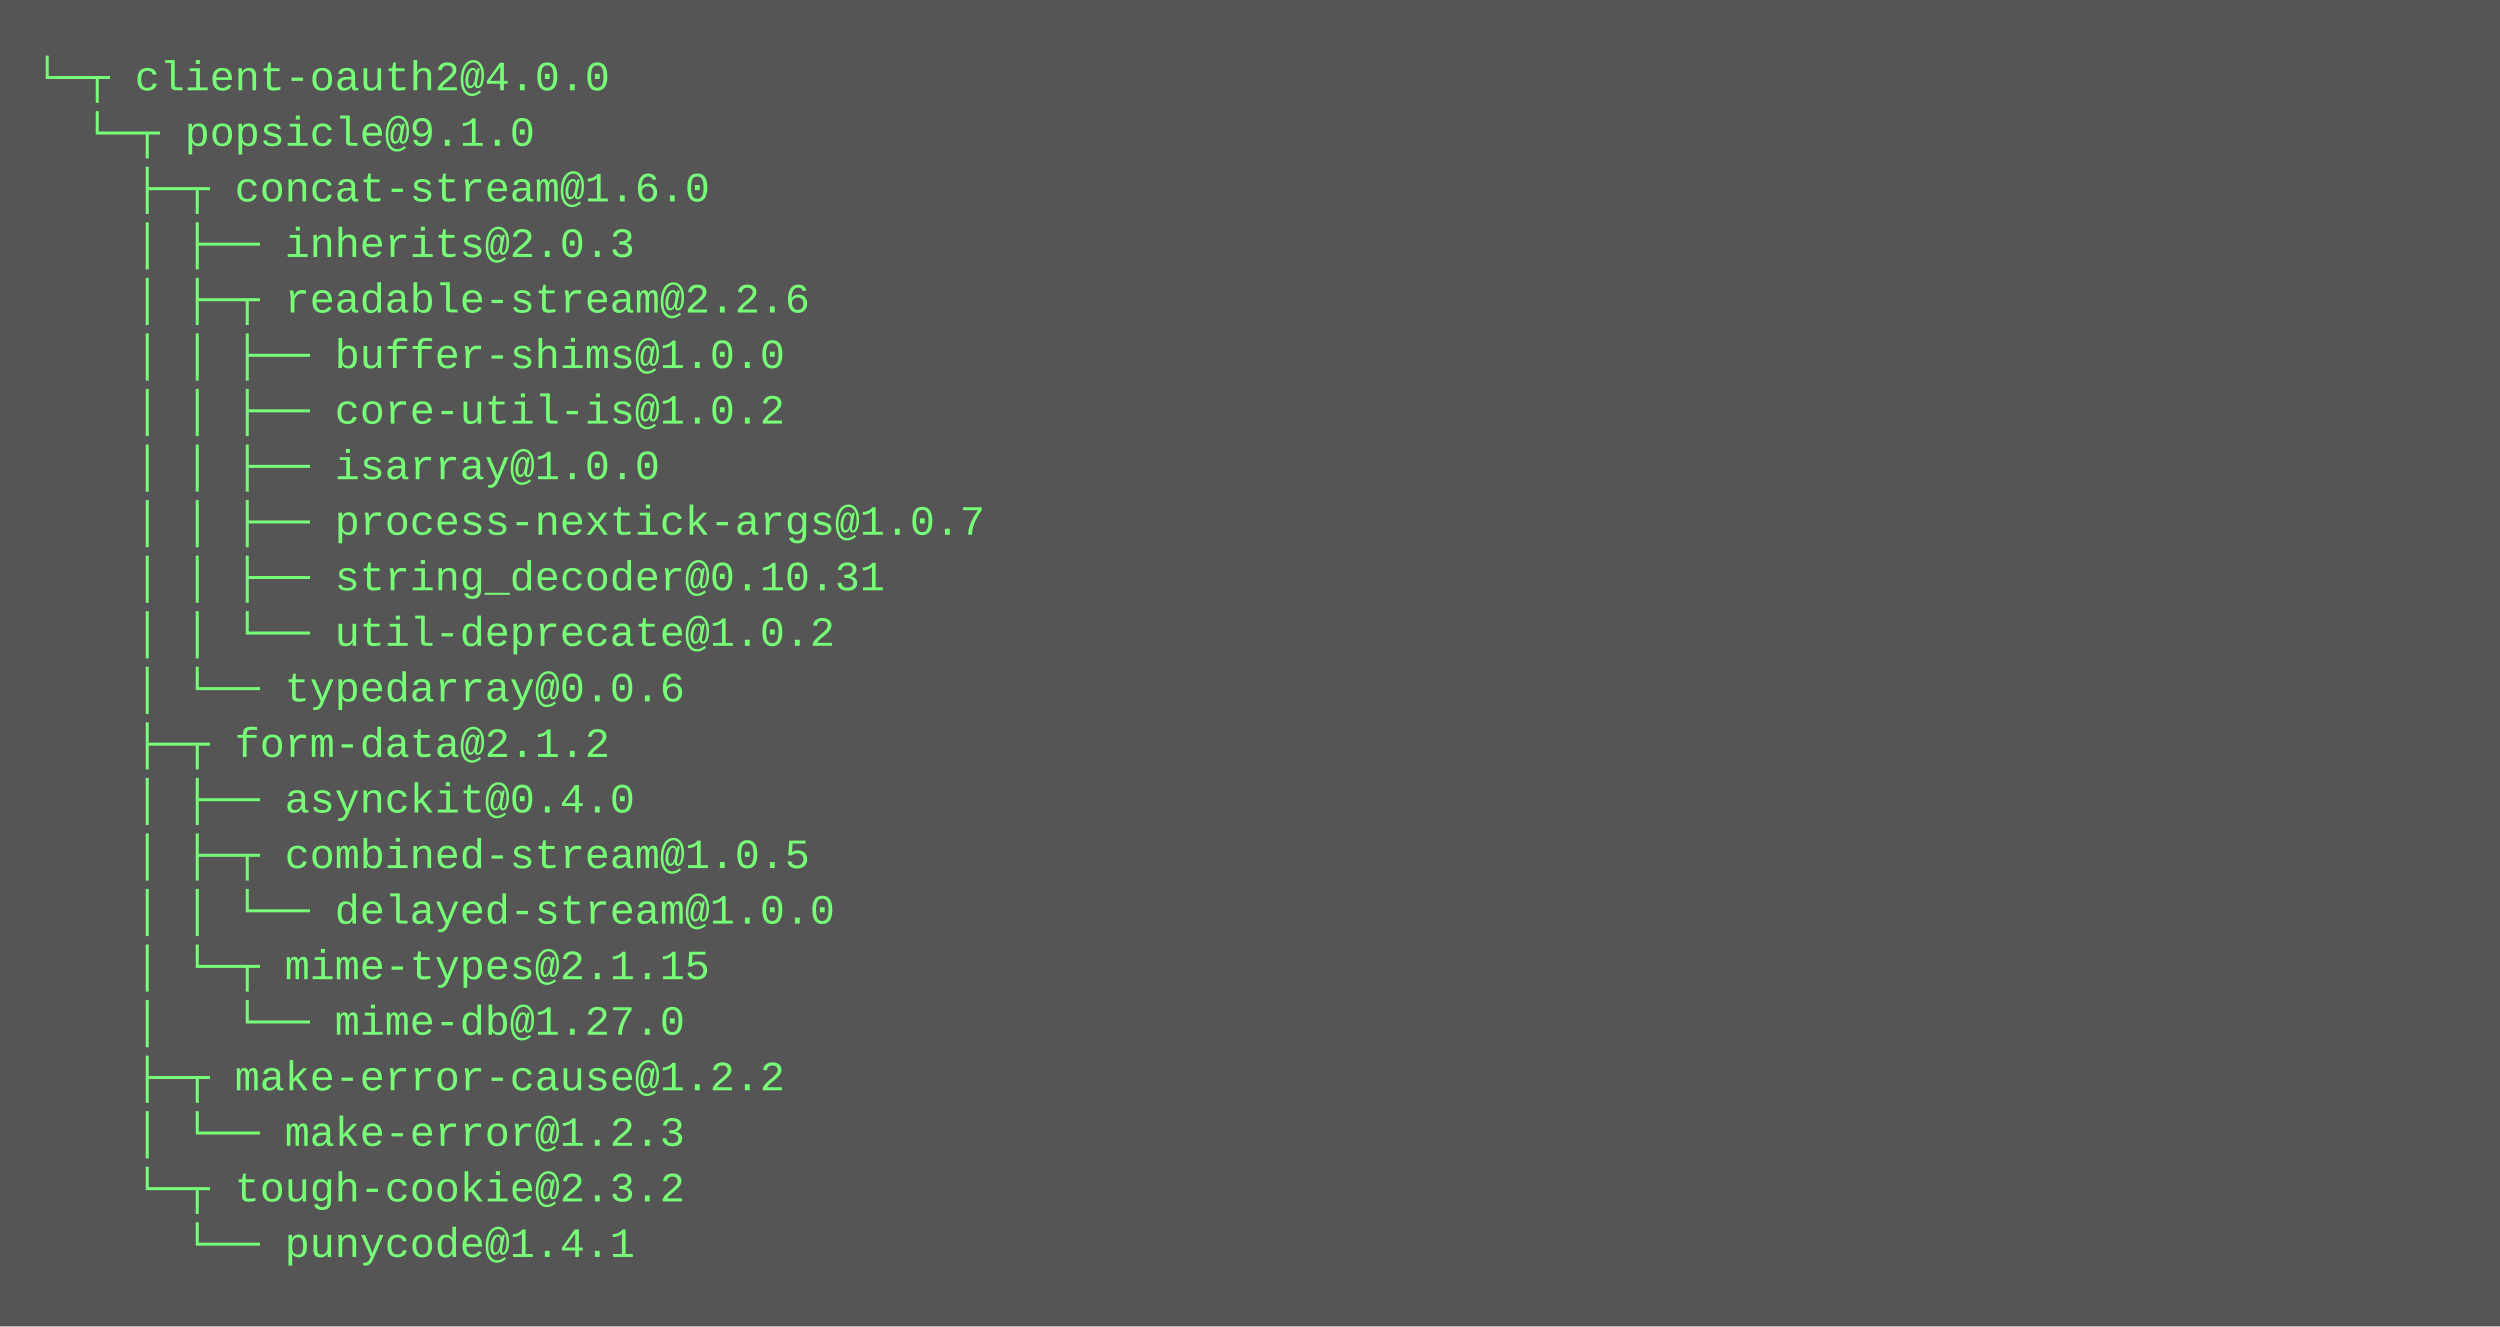
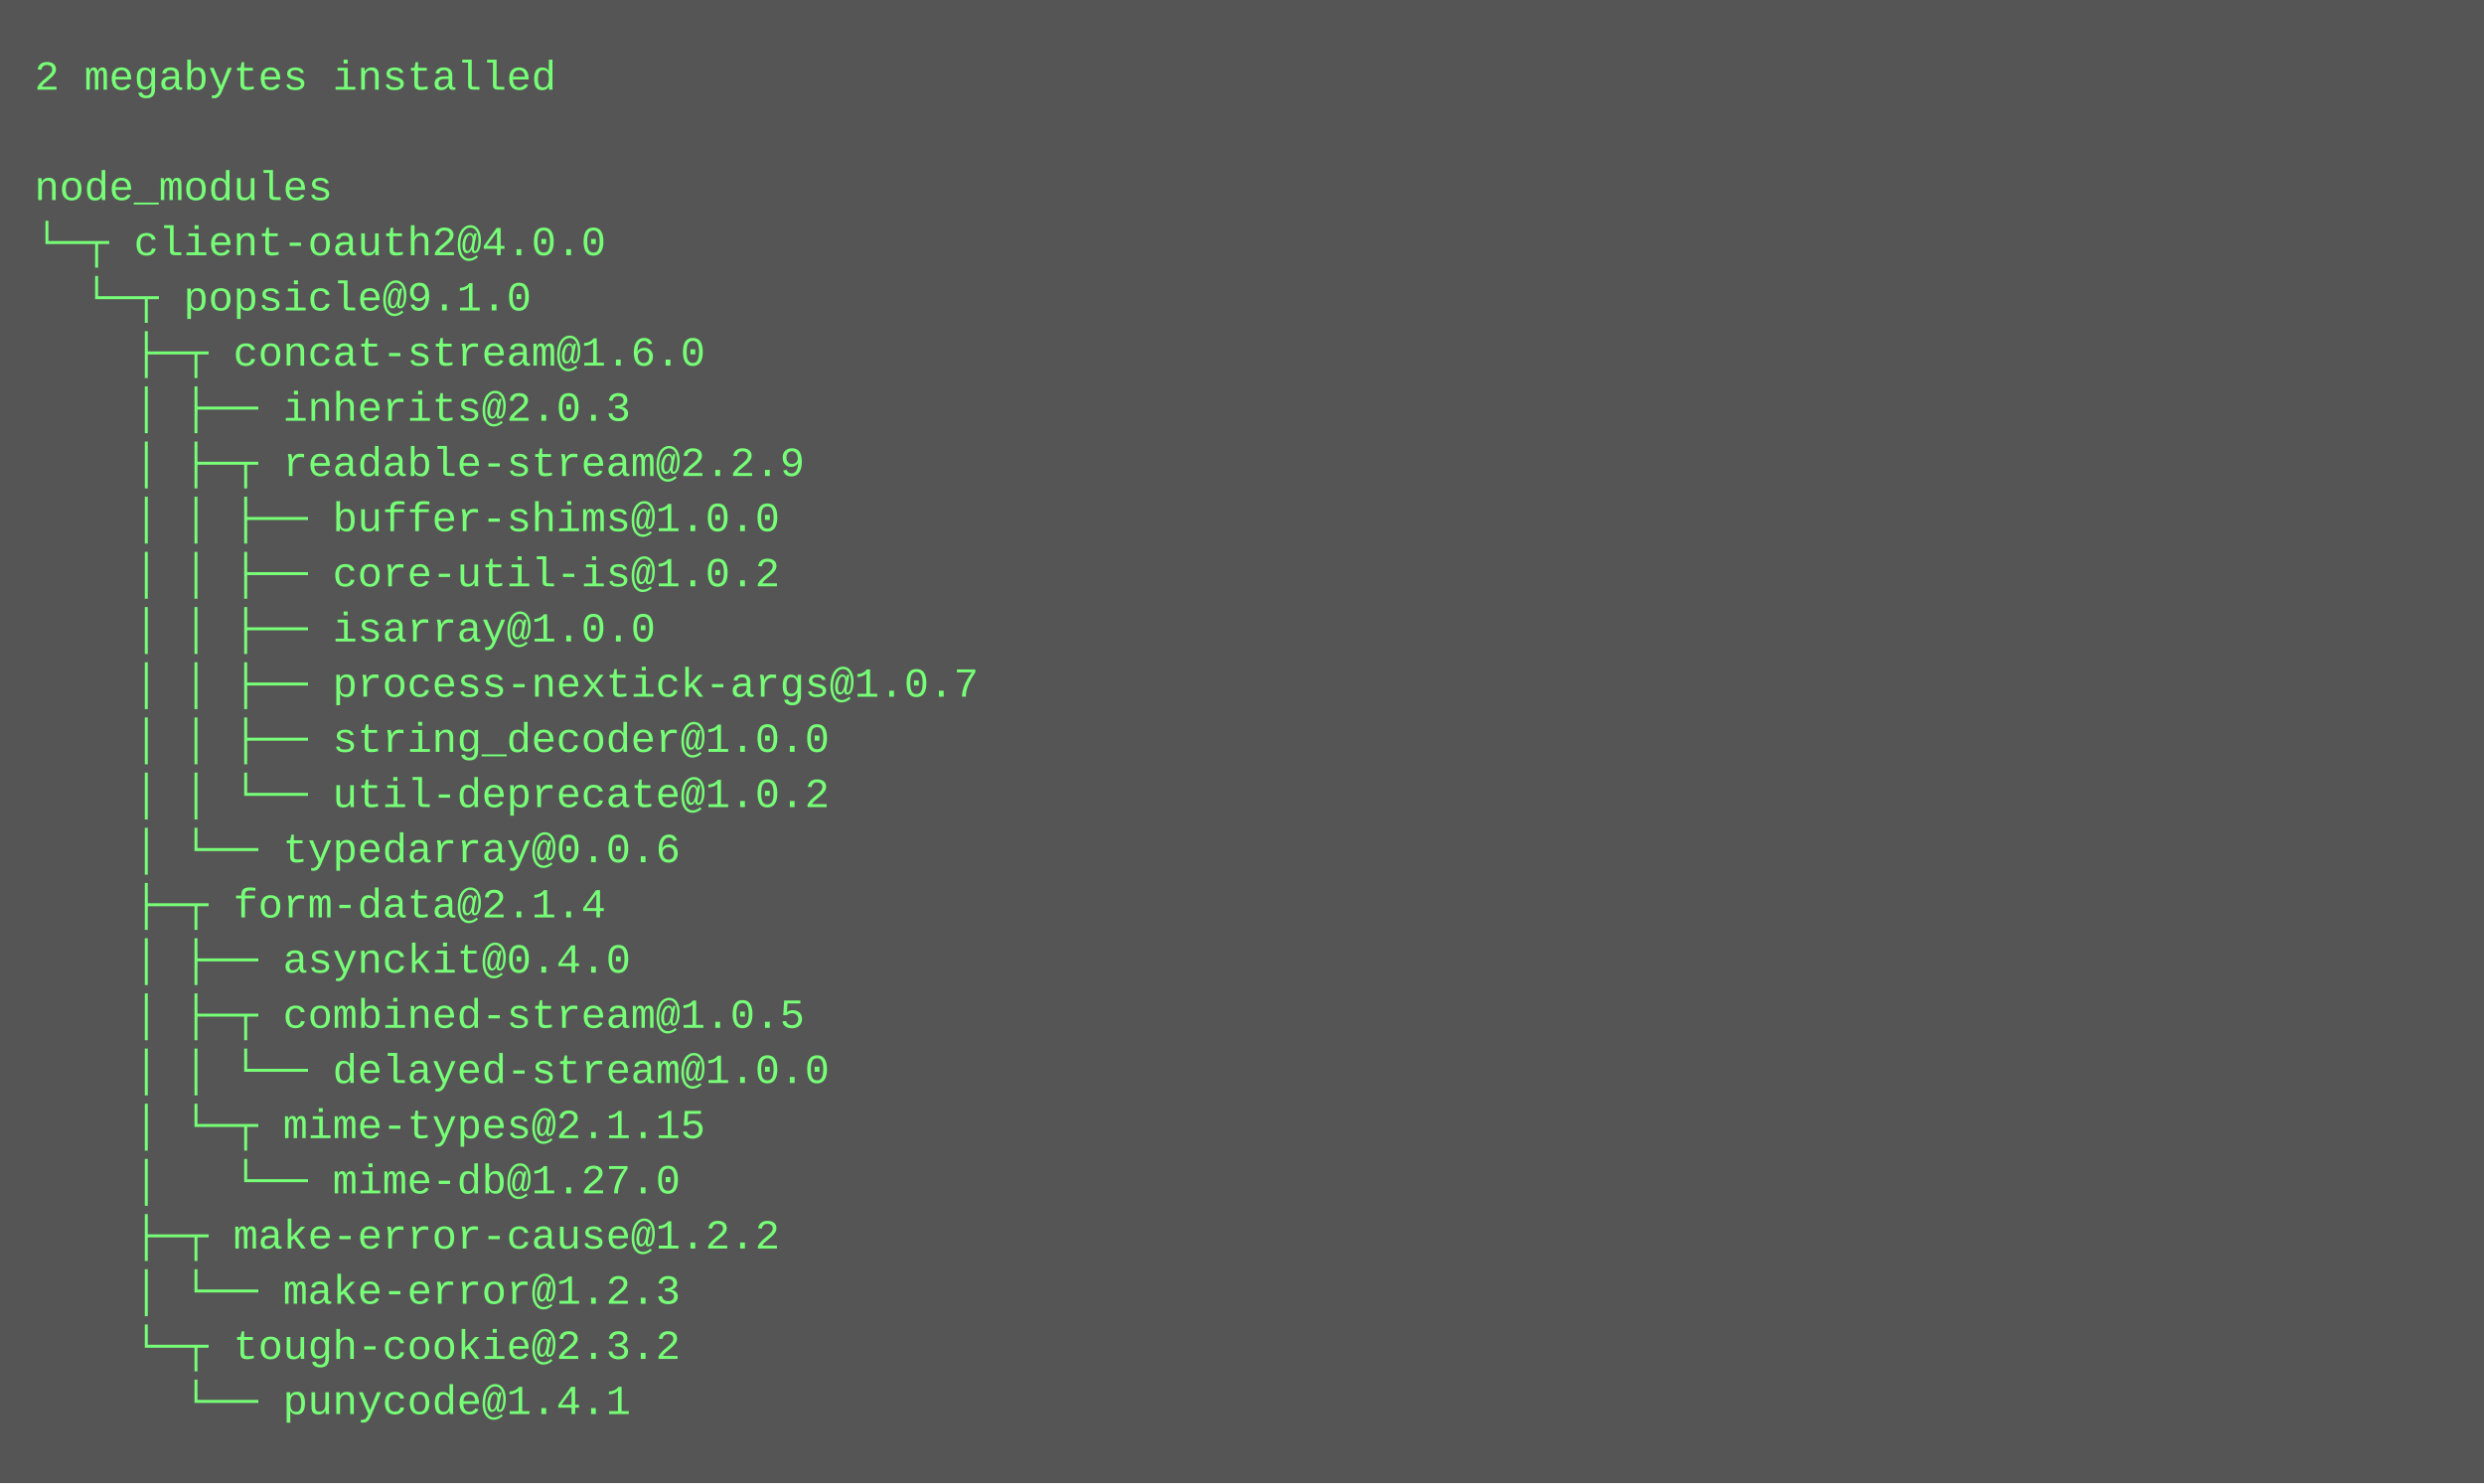
- <svg xmlns="http://www.w3.org/2000/svg" height="382" width="720">
-   <rect height="382" fill="#555" width="720" />
+ <svg xmlns="http://www.w3.org/2000/svg" height="430" width="720">
+   <rect height="430" fill="#555" width="720" />
  <text fill="#7f7" font-family="Courier New" font-size="12" xml:space="preserve">
-     <tspan x="10" y="26">└─┬ client-oauth2@4.0.0 </tspan>
-     <tspan x="10" y="42">  └─┬ popsicle@9.1.0 </tspan>
-     <tspan x="10" y="58">    ├─┬ concat-stream@1.6.0 </tspan>
-     <tspan x="10" y="74">    │ ├── inherits@2.0.3 </tspan>
-     <tspan x="10" y="90">    │ ├─┬ readable-stream@2.2.6 </tspan>
-     <tspan x="10" y="106">    │ │ ├── buffer-shims@1.0.0 </tspan>
-     <tspan x="10" y="122">    │ │ ├── core-util-is@1.0.2 </tspan>
-     <tspan x="10" y="138">    │ │ ├── isarray@1.0.0 </tspan>
-     <tspan x="10" y="154">    │ │ ├── process-nextick-args@1.0.7 </tspan>
-     <tspan x="10" y="170">    │ │ ├── string_decoder@0.10.31 </tspan>
-     <tspan x="10" y="186">    │ │ └── util-deprecate@1.0.2 </tspan>
-     <tspan x="10" y="202">    │ └── typedarray@0.0.6 </tspan>
-     <tspan x="10" y="218">    ├─┬ form-data@2.1.2 </tspan>
-     <tspan x="10" y="234">    │ ├── asynckit@0.4.0 </tspan>
-     <tspan x="10" y="250">    │ ├─┬ combined-stream@1.0.5 </tspan>
-     <tspan x="10" y="266">    │ │ └── delayed-stream@1.0.0 </tspan>
-     <tspan x="10" y="282">    │ └─┬ mime-types@2.1.15 </tspan>
-     <tspan x="10" y="298">    │   └── mime-db@1.27.0 </tspan>
-     <tspan x="10" y="314">    ├─┬ make-error-cause@1.2.2 </tspan>
-     <tspan x="10" y="330">    │ └── make-error@1.2.3 </tspan>
-     <tspan x="10" y="346">    └─┬ tough-cookie@2.3.2 </tspan>
-     <tspan x="10" y="362">      └── punycode@1.4.1</tspan>
+     <tspan x="10" y="26">2 megabytes installed</tspan>
+     <tspan x="10" y="42" />
+     <tspan x="10" y="58">node_modules</tspan>
+     <tspan x="10" y="74">└─┬ client-oauth2@4.0.0 </tspan>
+     <tspan x="10" y="90">  └─┬ popsicle@9.1.0 </tspan>
+     <tspan x="10" y="106">    ├─┬ concat-stream@1.6.0 </tspan>
+     <tspan x="10" y="122">    │ ├── inherits@2.0.3 </tspan>
+     <tspan x="10" y="138">    │ ├─┬ readable-stream@2.2.9 </tspan>
+     <tspan x="10" y="154">    │ │ ├── buffer-shims@1.0.0 </tspan>
+     <tspan x="10" y="170">    │ │ ├── core-util-is@1.0.2 </tspan>
+     <tspan x="10" y="186">    │ │ ├── isarray@1.0.0 </tspan>
+     <tspan x="10" y="202">    │ │ ├── process-nextick-args@1.0.7 </tspan>
+     <tspan x="10" y="218">    │ │ ├── string_decoder@1.0.0 </tspan>
+     <tspan x="10" y="234">    │ │ └── util-deprecate@1.0.2 </tspan>
+     <tspan x="10" y="250">    │ └── typedarray@0.0.6 </tspan>
+     <tspan x="10" y="266">    ├─┬ form-data@2.1.4 </tspan>
+     <tspan x="10" y="282">    │ ├── asynckit@0.4.0 </tspan>
+     <tspan x="10" y="298">    │ ├─┬ combined-stream@1.0.5 </tspan>
+     <tspan x="10" y="314">    │ │ └── delayed-stream@1.0.0 </tspan>
+     <tspan x="10" y="330">    │ └─┬ mime-types@2.1.15 </tspan>
+     <tspan x="10" y="346">    │   └── mime-db@1.27.0 </tspan>
+     <tspan x="10" y="362">    ├─┬ make-error-cause@1.2.2 </tspan>
+     <tspan x="10" y="378">    │ └── make-error@1.2.3 </tspan>
+     <tspan x="10" y="394">    └─┬ tough-cookie@2.3.2 </tspan>
+     <tspan x="10" y="410">      └── punycode@1.4.1</tspan>
  </text>
</svg>
